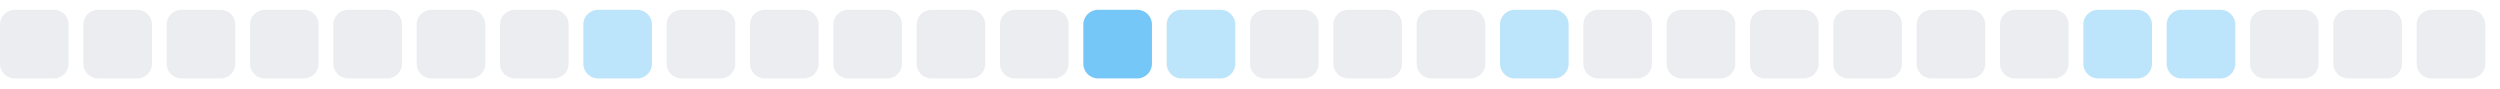
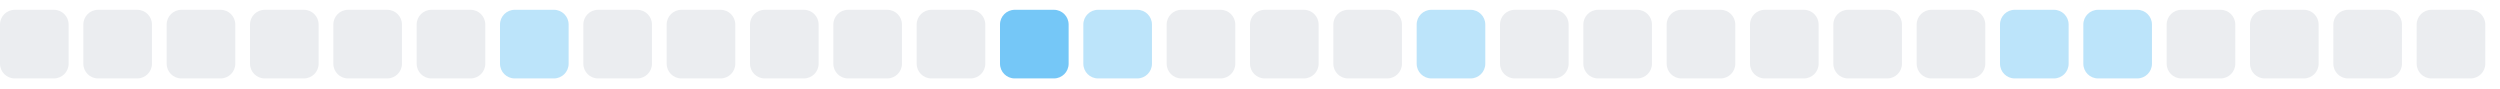
<svg xmlns="http://www.w3.org/2000/svg" width="255" height="9">
  <style>
        .level0 { fill: #ebedf0; }
        .level1 { fill: #bce4fa; }
        .level2 { fill: #75c7f7; }
        .level3 { fill: #30a9f2; }
        .level4 { fill: #008ee6; }
        @media (prefers-color-scheme: dark) {
          .level0 { fill: #161b22; }
          .level1 { fill: #0b3b5c; }
          .level2 { fill: #0a6299; }
          .level3 { fill: #008ee6; }
          .level4 { fill: #5bc4ff; }
        }
      </style>
  <rect x="0.0" y="1" width="7" height="7" rx="1.5" ry="1.5" class="level0" />
  <rect x="8.5" y="1" width="7" height="7" rx="1.5" ry="1.5" class="level0" />
  <rect x="17.0" y="1" width="7" height="7" rx="1.5" ry="1.5" class="level0" />
  <rect x="25.5" y="1" width="7" height="7" rx="1.5" ry="1.5" class="level0" />
  <rect x="34.0" y="1" width="7" height="7" rx="1.5" ry="1.5" class="level0" />
  <rect x="42.5" y="1" width="7" height="7" rx="1.5" ry="1.5" class="level0" />
-   <rect x="51.0" y="1" width="7" height="7" rx="1.5" ry="1.5" class="level0" />
-   <rect x="59.5" y="1" width="7" height="7" rx="1.5" ry="1.5" class="level1" />
+   <rect x="51.0" y="1" width="7" height="7" rx="1.5" ry="1.5" class="level1" />
+   <rect x="59.5" y="1" width="7" height="7" rx="1.5" ry="1.5" class="level0" />
  <rect x="68.0" y="1" width="7" height="7" rx="1.5" ry="1.5" class="level0" />
  <rect x="76.5" y="1" width="7" height="7" rx="1.5" ry="1.5" class="level0" />
  <rect x="85.0" y="1" width="7" height="7" rx="1.5" ry="1.5" class="level0" />
  <rect x="93.5" y="1" width="7" height="7" rx="1.5" ry="1.5" class="level0" />
-   <rect x="102.0" y="1" width="7" height="7" rx="1.5" ry="1.5" class="level0" />
-   <rect x="110.5" y="1" width="7" height="7" rx="1.5" ry="1.5" class="level2" />
-   <rect x="119.0" y="1" width="7" height="7" rx="1.5" ry="1.5" class="level1" />
+   <rect x="102.0" y="1" width="7" height="7" rx="1.5" ry="1.5" class="level2" />
+   <rect x="110.5" y="1" width="7" height="7" rx="1.5" ry="1.5" class="level1" />
+   <rect x="119.0" y="1" width="7" height="7" rx="1.5" ry="1.5" class="level0" />
  <rect x="127.5" y="1" width="7" height="7" rx="1.5" ry="1.5" class="level0" />
  <rect x="136.0" y="1" width="7" height="7" rx="1.5" ry="1.5" class="level0" />
-   <rect x="144.5" y="1" width="7" height="7" rx="1.5" ry="1.5" class="level0" />
-   <rect x="153.0" y="1" width="7" height="7" rx="1.5" ry="1.5" class="level1" />
+   <rect x="144.5" y="1" width="7" height="7" rx="1.5" ry="1.5" class="level1" />
+   <rect x="153.0" y="1" width="7" height="7" rx="1.5" ry="1.5" class="level0" />
  <rect x="161.5" y="1" width="7" height="7" rx="1.5" ry="1.5" class="level0" />
  <rect x="170.0" y="1" width="7" height="7" rx="1.5" ry="1.5" class="level0" />
  <rect x="178.5" y="1" width="7" height="7" rx="1.5" ry="1.5" class="level0" />
  <rect x="187.0" y="1" width="7" height="7" rx="1.5" ry="1.5" class="level0" />
  <rect x="195.5" y="1" width="7" height="7" rx="1.5" ry="1.5" class="level0" />
-   <rect x="204.0" y="1" width="7" height="7" rx="1.5" ry="1.5" class="level0" />
+   <rect x="204.0" y="1" width="7" height="7" rx="1.5" ry="1.5" class="level1" />
  <rect x="212.5" y="1" width="7" height="7" rx="1.5" ry="1.5" class="level1" />
-   <rect x="221.0" y="1" width="7" height="7" rx="1.5" ry="1.5" class="level1" />
+   <rect x="221.0" y="1" width="7" height="7" rx="1.5" ry="1.5" class="level0" />
  <rect x="229.5" y="1" width="7" height="7" rx="1.5" ry="1.5" class="level0" />
  <rect x="238.0" y="1" width="7" height="7" rx="1.5" ry="1.5" class="level0" />
  <rect x="246.5" y="1" width="7" height="7" rx="1.5" ry="1.5" class="level0" />
</svg>
